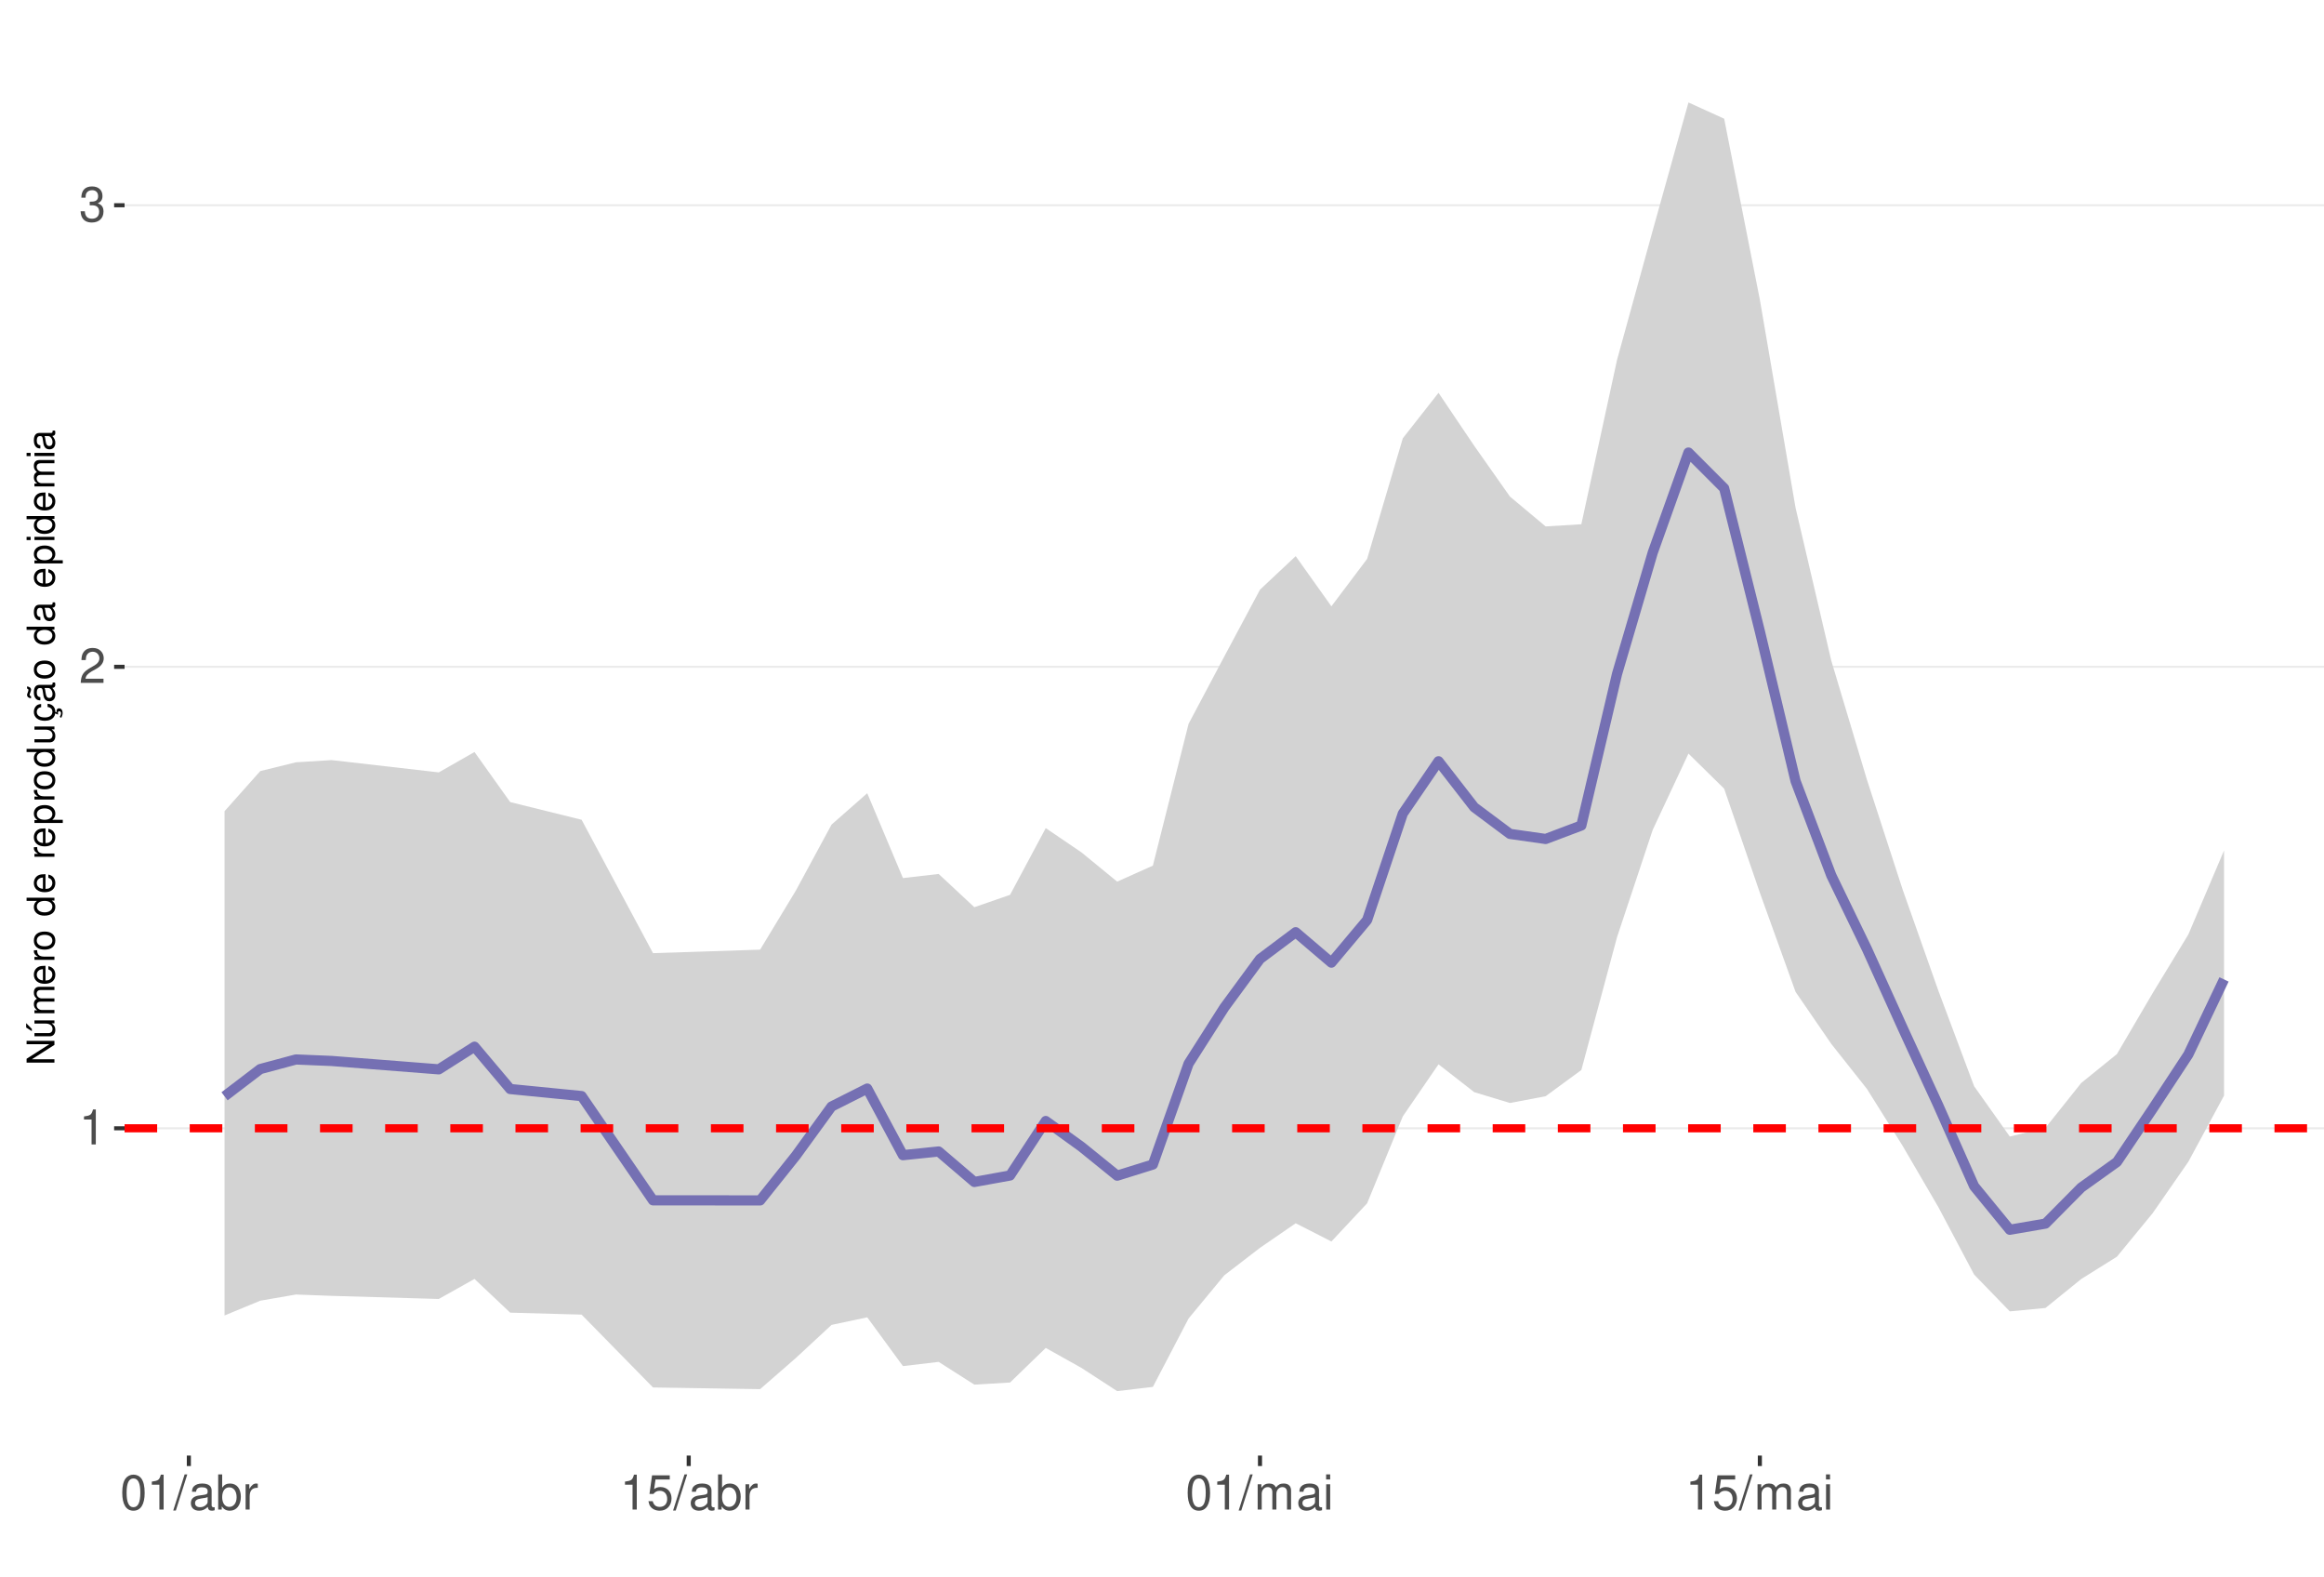
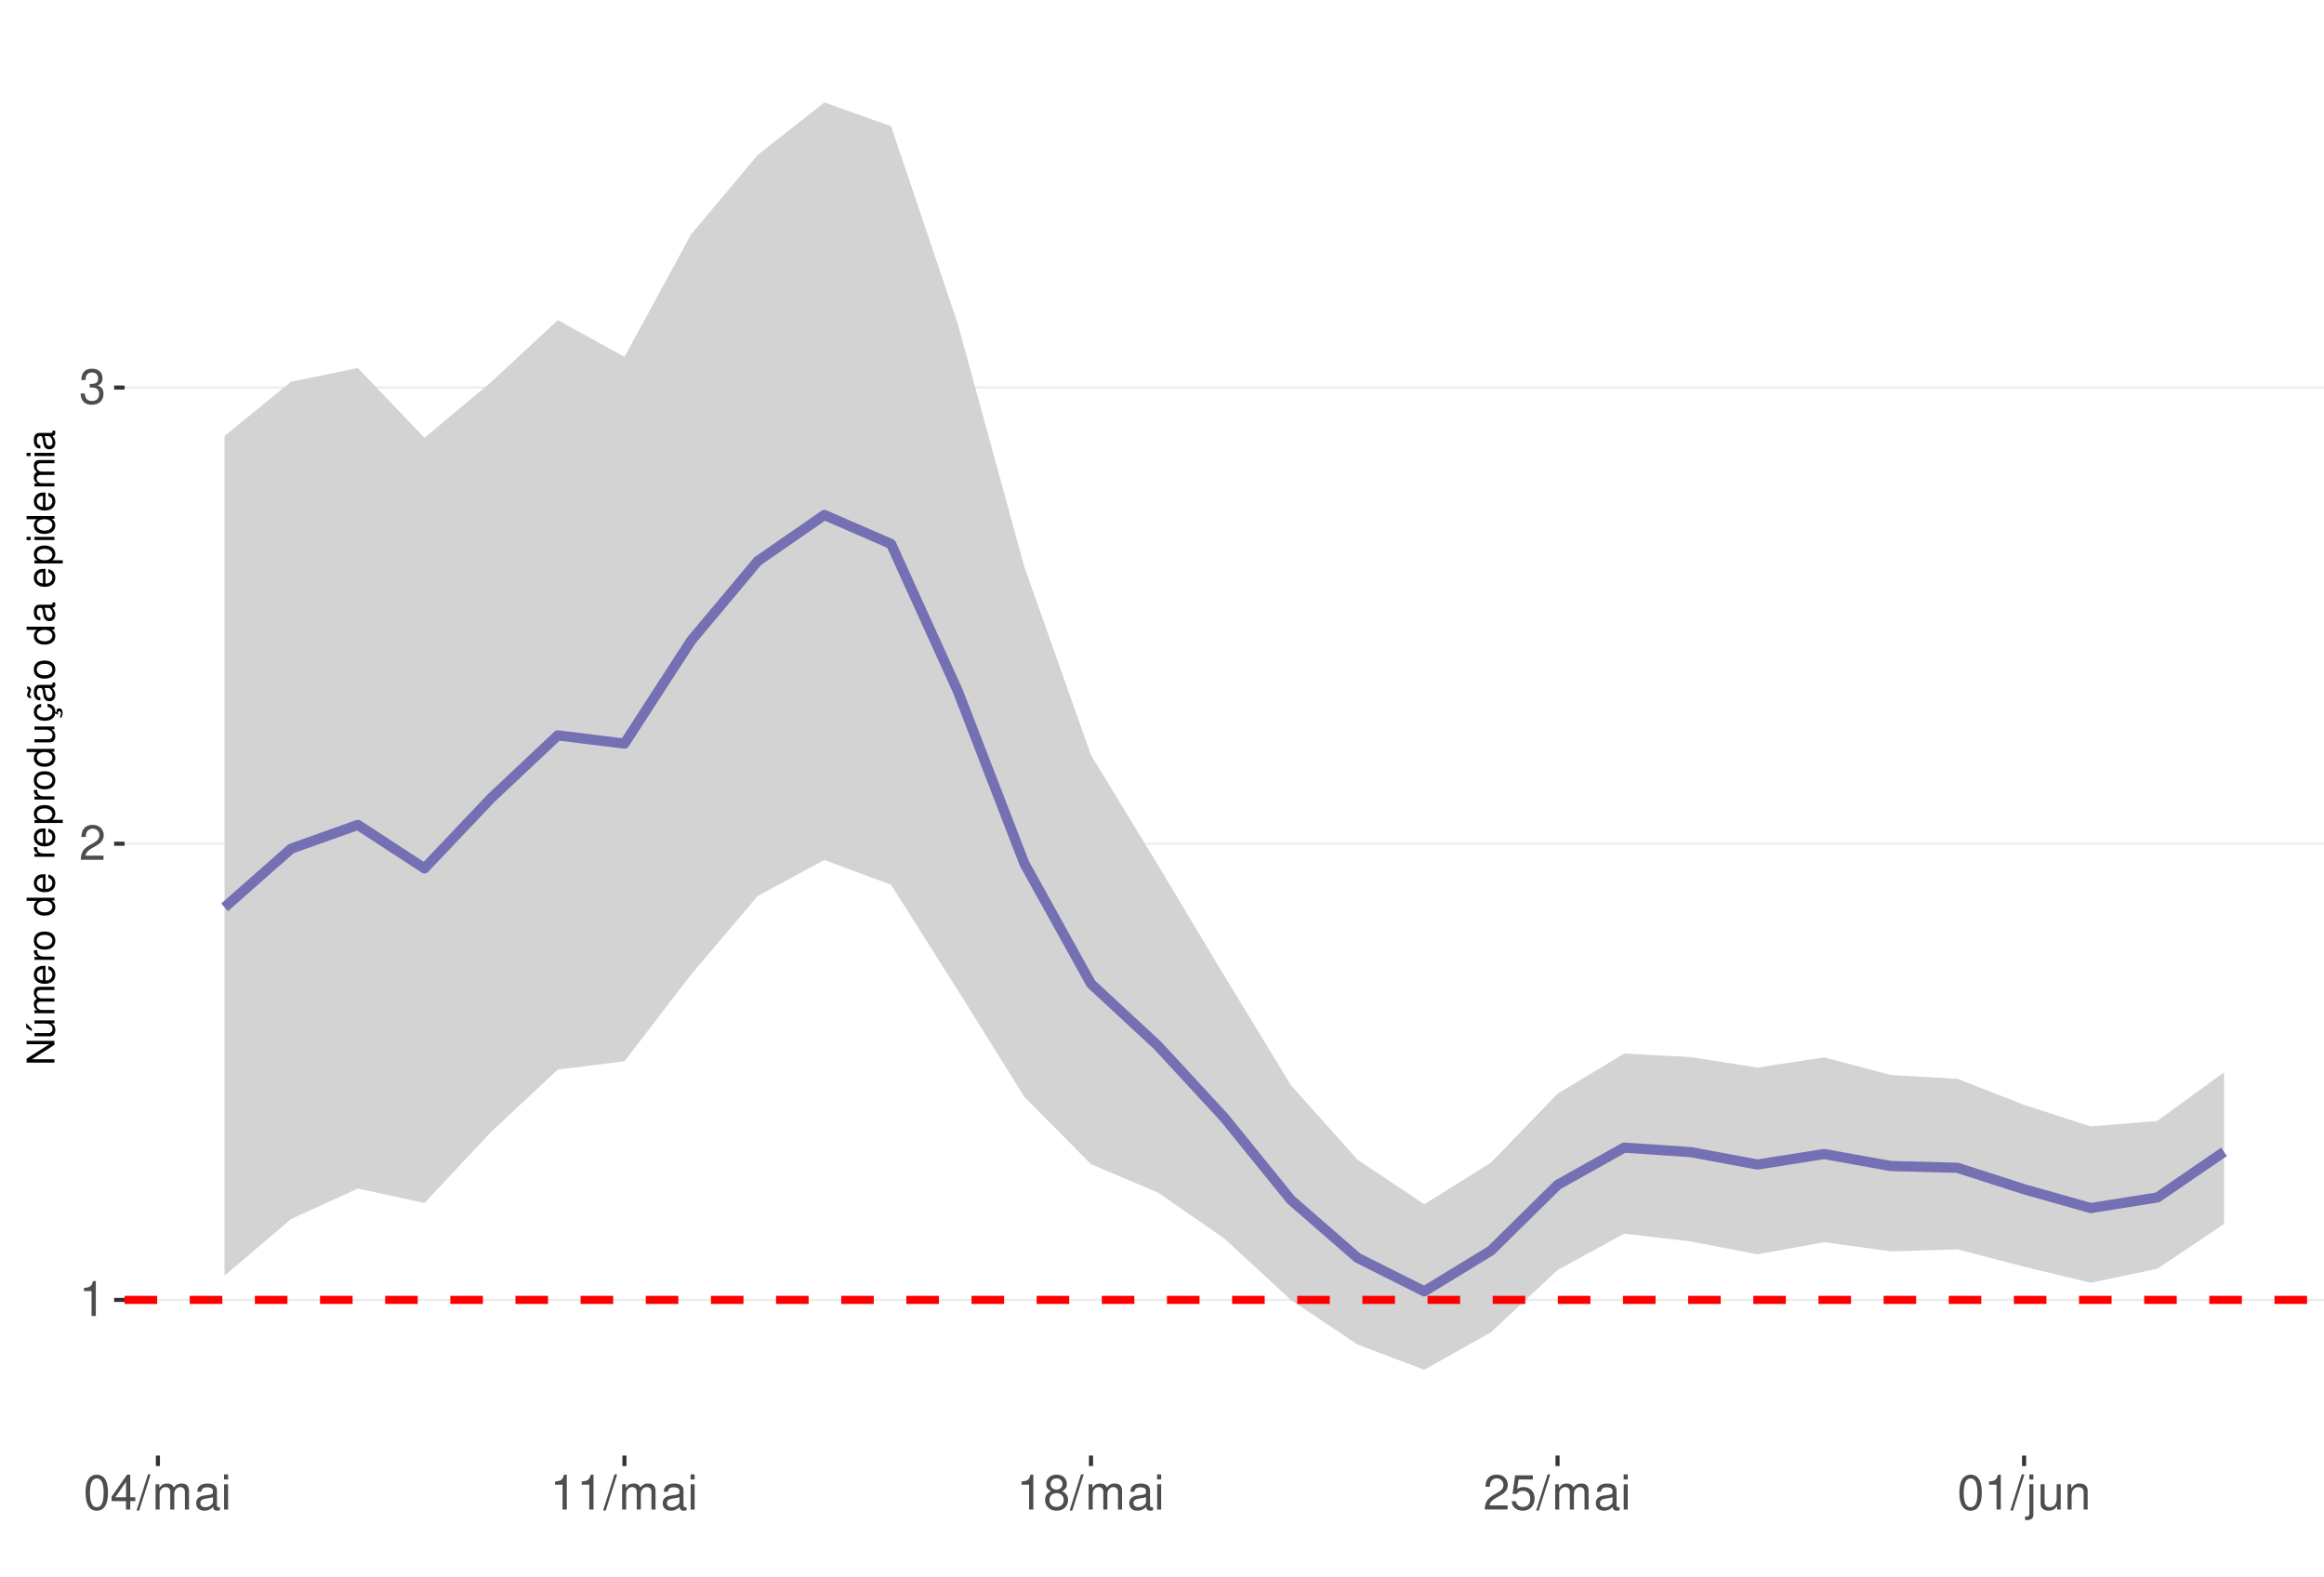
<svg xmlns="http://www.w3.org/2000/svg" xmlns:xlink="http://www.w3.org/1999/xlink" width="609pt" height="413pt" viewBox="0 0 609 413" version="1.1">
  <defs>
    <g>
      <symbol overflow="visible" id="glyph0-0">
        <path style="stroke:none;" d="" />
      </symbol>
      <symbol overflow="visible" id="glyph0-1">
        <path style="stroke:none;" d="M 3.281 -6.516 L 3.281 0 L 4.391 0 L 4.391 -9.156 L 3.656 -9.156 C 3.266 -7.75 3.016 -7.562 1.297 -7.328 L 1.297 -6.516 Z M 3.281 -6.516 " />
      </symbol>
      <symbol overflow="visible" id="glyph0-2">
        <path style="stroke:none;" d="M 6.406 -1.094 L 1.688 -1.094 C 1.797 -1.859 2.203 -2.344 3.297 -3.016 L 4.562 -3.719 C 5.828 -4.422 6.469 -5.359 6.469 -6.484 C 6.469 -7.234 6.156 -7.953 5.625 -8.438 C 5.094 -8.922 4.438 -9.156 3.594 -9.156 C 2.453 -9.156 1.609 -8.75 1.109 -7.953 C 0.797 -7.484 0.656 -6.906 0.625 -5.984 L 1.75 -5.984 C 1.781 -6.609 1.859 -6.969 2.016 -7.281 C 2.297 -7.828 2.891 -8.172 3.562 -8.172 C 4.562 -8.172 5.328 -7.438 5.328 -6.453 C 5.328 -5.719 4.906 -5.094 4.109 -4.625 L 2.953 -3.953 C 1.078 -2.875 0.531 -2.016 0.438 -0.016 L 6.406 -0.016 Z M 6.406 -1.094 " />
      </symbol>
      <symbol overflow="visible" id="glyph0-3">
        <path style="stroke:none;" d="M 2.797 -4.219 L 3.406 -4.219 C 4.625 -4.219 5.266 -3.641 5.266 -2.547 C 5.266 -1.391 4.562 -0.703 3.422 -0.703 C 2.188 -0.703 1.594 -1.312 1.516 -2.656 L 0.406 -2.656 C 0.453 -1.922 0.578 -1.438 0.797 -1.031 C 1.266 -0.156 2.141 0.297 3.359 0.297 C 5.219 0.297 6.406 -0.828 6.406 -2.562 C 6.406 -3.719 5.969 -4.359 4.891 -4.734 C 5.719 -5.078 6.141 -5.703 6.141 -6.625 C 6.141 -8.203 5.109 -9.156 3.406 -9.156 C 1.594 -9.156 0.625 -8.141 0.594 -6.203 L 1.703 -6.203 C 1.719 -6.766 1.766 -7.078 1.906 -7.359 C 2.172 -7.875 2.719 -8.172 3.422 -8.172 C 4.406 -8.172 5 -7.578 5 -6.594 C 5 -5.953 4.766 -5.562 4.281 -5.344 C 3.969 -5.219 3.562 -5.156 2.797 -5.156 Z M 2.797 -4.219 " />
      </symbol>
      <symbol overflow="visible" id="glyph0-4">
        <path style="stroke:none;" d="M 3.484 -9.156 C 2.641 -9.156 1.891 -8.766 1.422 -8.156 C 0.828 -7.344 0.547 -6.125 0.547 -4.422 C 0.547 -1.344 1.562 0.297 3.484 0.297 C 5.375 0.297 6.422 -1.344 6.422 -4.359 C 6.422 -6.125 6.141 -7.312 5.547 -8.156 C 5.078 -8.781 4.328 -9.156 3.484 -9.156 Z M 3.484 -8.156 C 4.688 -8.156 5.281 -6.938 5.281 -4.453 C 5.281 -1.844 4.703 -0.625 3.453 -0.625 C 2.281 -0.625 1.688 -1.891 1.688 -4.422 C 1.688 -6.938 2.281 -8.156 3.484 -8.156 Z M 3.484 -8.156 " />
      </symbol>
      <symbol overflow="visible" id="glyph0-5">
+         <path style="stroke:none;" d="M 4.141 -2.219 L 4.141 0 L 5.25 0 L 5.25 -2.219 L 6.578 -2.219 L 6.578 -3.219 L 5.25 -3.219 L 5.25 -9.156 L 4.422 -9.156 L 0.359 -3.391 L 0.359 -2.219 Z M 4.141 -3.219 L 1.328 -3.219 L 4.141 -7.25 Z M 4.141 -3.219 " />
+       </symbol>
+       <symbol overflow="visible" id="glyph0-6">
        <path style="stroke:none;" d="M 2.891 -9.219 L -0.094 0.25 L 0.594 0.25 L 3.594 -9.219 Z M 2.891 -9.219 " />
      </symbol>
-       <symbol overflow="visible" id="glyph0-6">
+       <symbol overflow="visible" id="glyph0-7">
+         <path style="stroke:none;" d="M 0.891 -6.625 L 0.891 0 L 1.953 0 L 1.953 -4.156 C 1.953 -5.125 2.641 -5.891 3.5 -5.891 C 4.297 -5.891 4.734 -5.422 4.734 -4.562 L 4.734 0 L 5.797 0 L 5.797 -4.156 C 5.797 -5.125 6.5 -5.891 7.359 -5.891 C 8.125 -5.891 8.578 -5.406 8.578 -4.562 L 8.578 0 L 9.641 0 L 9.641 -4.969 C 9.641 -6.156 8.953 -6.828 7.719 -6.828 C 6.828 -6.828 6.297 -6.562 5.688 -5.812 C 5.297 -6.516 4.766 -6.828 3.891 -6.828 C 3.016 -6.828 2.422 -6.5 1.859 -5.688 L 1.859 -6.625 Z M 0.891 -6.625 " />
+       </symbol>
+       <symbol overflow="visible" id="glyph0-8">
        <path style="stroke:none;" d="M 6.766 -0.625 C 6.656 -0.594 6.609 -0.594 6.547 -0.594 C 6.172 -0.594 5.969 -0.781 5.969 -1.109 L 5.969 -5.016 C 5.969 -6.188 5.109 -6.828 3.484 -6.828 C 2.5 -6.828 1.734 -6.547 1.281 -6.047 C 0.969 -5.703 0.844 -5.328 0.828 -4.672 L 1.891 -4.672 C 1.969 -5.484 2.453 -5.844 3.438 -5.844 C 4.406 -5.844 4.922 -5.5 4.922 -4.859 L 4.922 -4.578 C 4.906 -4.125 4.688 -3.969 3.828 -3.844 C 2.328 -3.656 2.094 -3.609 1.703 -3.438 C 0.922 -3.109 0.531 -2.531 0.531 -1.672 C 0.531 -0.469 1.359 0.297 2.703 0.297 C 3.547 0.297 4.219 0 4.969 -0.688 C 5.031 0 5.359 0.297 6.047 0.297 C 6.281 0.297 6.422 0.266 6.766 0.172 Z M 4.922 -2.094 C 4.922 -1.734 4.828 -1.516 4.5 -1.234 C 4.078 -0.828 3.562 -0.625 2.938 -0.625 C 2.109 -0.625 1.625 -1.031 1.625 -1.703 C 1.625 -2.391 2.094 -2.75 3.234 -2.906 C 4.359 -3.062 4.562 -3.109 4.922 -3.281 Z M 4.922 -2.094 " />
      </symbol>
-       <symbol overflow="visible" id="glyph0-7">
-         <path style="stroke:none;" d="M 0.688 -9.219 L 0.688 0 L 1.625 0 L 1.625 -0.844 C 2.141 -0.078 2.812 0.297 3.734 0.297 C 5.484 0.297 6.625 -1.141 6.625 -3.344 C 6.625 -5.5 5.547 -6.828 3.781 -6.828 C 2.875 -6.828 2.234 -6.484 1.734 -5.734 L 1.734 -9.219 Z M 3.578 -5.828 C 4.766 -5.828 5.516 -4.812 5.516 -3.234 C 5.516 -1.719 4.734 -0.703 3.578 -0.703 C 2.453 -0.703 1.734 -1.703 1.734 -3.266 C 1.734 -4.828 2.453 -5.828 3.578 -5.828 Z M 3.578 -5.828 " />
-       </symbol>
-       <symbol overflow="visible" id="glyph0-8">
-         <path style="stroke:none;" d="M 0.875 -6.625 L 0.875 0 L 1.938 0 L 1.938 -3.438 C 1.953 -5.031 2.609 -5.75 4.062 -5.703 L 4.062 -6.781 C 3.891 -6.812 3.781 -6.828 3.656 -6.828 C 2.969 -6.828 2.453 -6.422 1.844 -5.422 L 1.844 -6.625 Z M 0.875 -6.625 " />
-       </symbol>
      <symbol overflow="visible" id="glyph0-9">
+         <path style="stroke:none;" d="M 1.891 -6.625 L 0.844 -6.625 L 0.844 0 L 1.891 0 Z M 1.891 -9.219 L 0.828 -9.219 L 0.828 -7.891 L 1.891 -7.891 Z M 1.891 -9.219 " />
+       </symbol>
+       <symbol overflow="visible" id="glyph0-10">
+         <path style="stroke:none;" d="M 4.953 -4.828 C 5.891 -5.391 6.172 -5.844 6.172 -6.703 C 6.172 -8.156 5.078 -9.156 3.484 -9.156 C 1.891 -9.156 0.781 -8.156 0.781 -6.719 C 0.781 -5.844 1.078 -5.406 2 -4.828 C 0.969 -4.297 0.469 -3.562 0.469 -2.547 C 0.469 -0.875 1.703 0.297 3.484 0.297 C 5.25 0.297 6.5 -0.875 6.5 -2.547 C 6.5 -3.562 5.984 -4.297 4.953 -4.828 Z M 3.484 -8.156 C 4.422 -8.156 5.031 -7.594 5.031 -6.688 C 5.031 -5.828 4.422 -5.25 3.484 -5.25 C 2.531 -5.25 1.922 -5.828 1.922 -6.703 C 1.922 -7.594 2.531 -8.156 3.484 -8.156 Z M 3.484 -4.312 C 4.594 -4.312 5.359 -3.578 5.359 -2.516 C 5.359 -1.422 4.609 -0.703 3.453 -0.703 C 2.359 -0.703 1.609 -1.438 1.609 -2.5 C 1.609 -3.594 2.359 -4.312 3.484 -4.312 Z M 3.484 -4.312 " />
+       </symbol>
+       <symbol overflow="visible" id="glyph0-11">
        <path style="stroke:none;" d="M 6.031 -8.969 L 1.391 -8.969 L 0.719 -4.094 L 1.75 -4.094 C 2.266 -4.703 2.703 -4.922 3.406 -4.922 C 4.609 -4.922 5.359 -4.094 5.359 -2.766 C 5.359 -1.484 4.609 -0.703 3.391 -0.703 C 2.422 -0.703 1.828 -1.188 1.562 -2.203 L 0.438 -2.203 C 0.594 -1.469 0.719 -1.109 0.984 -0.781 C 1.5 -0.094 2.406 0.297 3.422 0.297 C 5.234 0.297 6.5 -1.031 6.5 -2.922 C 6.5 -4.703 5.312 -5.906 3.594 -5.906 C 2.969 -5.906 2.453 -5.75 1.938 -5.359 L 2.297 -7.875 L 6.031 -7.875 Z M 6.031 -8.969 " />
      </symbol>
-       <symbol overflow="visible" id="glyph0-10">
-         <path style="stroke:none;" d="M 0.891 -6.625 L 0.891 0 L 1.953 0 L 1.953 -4.156 C 1.953 -5.125 2.641 -5.891 3.5 -5.891 C 4.297 -5.891 4.734 -5.422 4.734 -4.562 L 4.734 0 L 5.797 0 L 5.797 -4.156 C 5.797 -5.125 6.5 -5.891 7.359 -5.891 C 8.125 -5.891 8.578 -5.406 8.578 -4.562 L 8.578 0 L 9.641 0 L 9.641 -4.969 C 9.641 -6.156 8.953 -6.828 7.719 -6.828 C 6.828 -6.828 6.297 -6.562 5.688 -5.812 C 5.297 -6.516 4.766 -6.828 3.891 -6.828 C 3.016 -6.828 2.422 -6.5 1.859 -5.688 L 1.859 -6.625 Z M 0.891 -6.625 " />
-       </symbol>
-       <symbol overflow="visible" id="glyph0-11">
-         <path style="stroke:none;" d="M 1.891 -6.625 L 0.844 -6.625 L 0.844 0 L 1.891 0 Z M 1.891 -9.219 L 0.828 -9.219 L 0.828 -7.891 L 1.891 -7.891 Z M 1.891 -9.219 " />
+       <symbol overflow="visible" id="glyph0-12">
+         <path style="stroke:none;" d="M 0.891 -6.625 L 0.891 0.969 C 0.891 1.625 0.688 1.828 0.031 1.828 C -0.047 1.828 -0.094 1.828 -0.234 1.828 L -0.234 2.719 C -0.094 2.75 -0.031 2.766 0.125 2.766 C 1.312 2.766 1.938 2.297 1.938 1.375 L 1.938 -6.625 Z M 1.938 -9.219 L 0.891 -9.219 L 0.891 -7.891 L 1.938 -7.891 Z M 1.938 -9.219 " />
+       </symbol>
+       <symbol overflow="visible" id="glyph0-13">
+         <path style="stroke:none;" d="M 6.094 0 L 6.094 -6.625 L 5.047 -6.625 L 5.047 -2.875 C 5.047 -1.516 4.344 -0.625 3.234 -0.625 C 2.406 -0.625 1.875 -1.141 1.875 -1.938 L 1.875 -6.625 L 0.828 -6.625 L 0.828 -1.516 C 0.828 -0.422 1.641 0.297 2.938 0.297 C 3.906 0.297 4.531 -0.047 5.156 -0.922 L 5.156 0 Z M 6.094 0 " />
+       </symbol>
+       <symbol overflow="visible" id="glyph0-14">
+         <path style="stroke:none;" d="M 0.891 -6.625 L 0.891 0 L 1.953 0 L 1.953 -3.656 C 1.953 -5.016 2.656 -5.891 3.75 -5.891 C 4.578 -5.891 5.109 -5.391 5.109 -4.594 L 5.109 0 L 6.156 0 L 6.156 -5.016 C 6.156 -6.109 5.344 -6.828 4.062 -6.828 C 3.078 -6.828 2.438 -6.438 1.859 -5.516 L 1.859 -6.625 Z M 0.891 -6.625 " />
      </symbol>
      <symbol overflow="visible" id="glyph1-0">
        <path style="stroke:none;" d="" />
      </symbol>
      <symbol overflow="visible" id="glyph1-1">
        <path style="stroke:none;" d="M -7.297 -6.453 L -7.297 -5.578 L -1.328 -5.578 L -7.297 -1.766 L -7.297 -0.766 L 0 -0.766 L 0 -1.641 L -5.906 -1.641 L 0 -5.406 L 0 -6.453 Z M -7.297 -6.453 " />
      </symbol>
      <symbol overflow="visible" id="glyph1-2">
        <path style="stroke:none;" d="M 0 -4.812 L -5.234 -4.812 L -5.234 -3.984 L -2.266 -3.984 C -1.203 -3.984 -0.5 -3.438 -0.5 -2.562 C -0.5 -1.906 -0.906 -1.484 -1.531 -1.484 L -5.234 -1.484 L -5.234 -0.656 L -1.203 -0.656 C -0.328 -0.656 0.234 -1.297 0.234 -2.312 C 0.234 -3.094 -0.047 -3.578 -0.734 -4.062 L 0 -4.062 Z M -7.406 -2.953 L -5.922 -2 L -5.922 -2.594 L -7.406 -4.094 Z M -7.406 -2.953 " />
      </symbol>
      <symbol overflow="visible" id="glyph1-3">
        <path style="stroke:none;" d="M -5.234 -0.703 L 0 -0.703 L 0 -1.547 L -3.297 -1.547 C -4.047 -1.547 -4.656 -2.094 -4.656 -2.766 C -4.656 -3.391 -4.281 -3.734 -3.609 -3.734 L 0 -3.734 L 0 -4.578 L -3.297 -4.578 C -4.047 -4.578 -4.656 -5.125 -4.656 -5.812 C -4.656 -6.422 -4.266 -6.781 -3.609 -6.781 L 0 -6.781 L 0 -7.625 L -3.938 -7.625 C -4.875 -7.625 -5.391 -7.078 -5.391 -6.094 C -5.391 -5.406 -5.188 -4.984 -4.594 -4.484 C -5.156 -4.188 -5.391 -3.766 -5.391 -3.078 C -5.391 -2.375 -5.125 -1.906 -4.5 -1.469 L -5.234 -1.469 Z M -5.234 -0.703 " />
      </symbol>
      <symbol overflow="visible" id="glyph1-4">
        <path style="stroke:none;" d="M -2.344 -5.125 C -3.141 -5.125 -3.625 -5.062 -4.016 -4.922 C -4.875 -4.578 -5.391 -3.781 -5.391 -2.797 C -5.391 -1.344 -4.281 -0.406 -2.547 -0.406 C -0.812 -0.406 0.234 -1.297 0.234 -2.781 C 0.234 -3.984 -0.453 -4.812 -1.594 -5.016 L -1.594 -4.188 C -0.906 -3.953 -0.547 -3.484 -0.547 -2.812 C -0.547 -2.281 -0.781 -1.828 -1.219 -1.547 C -1.516 -1.344 -1.812 -1.281 -2.344 -1.266 Z M -3.016 -1.297 C -3.984 -1.359 -4.625 -1.953 -4.625 -2.797 C -4.625 -3.641 -3.953 -4.234 -3.016 -4.234 Z M -3.016 -1.297 " />
      </symbol>
      <symbol overflow="visible" id="glyph1-5">
        <path style="stroke:none;" d="M -5.234 -0.688 L 0 -0.688 L 0 -1.531 L -2.719 -1.531 C -3.984 -1.547 -4.547 -2.062 -4.516 -3.203 L -5.359 -3.203 C -5.375 -3.062 -5.391 -2.984 -5.391 -2.891 C -5.391 -2.344 -5.062 -1.938 -4.297 -1.453 L -5.234 -1.453 Z M -5.234 -0.688 " />
      </symbol>
      <symbol overflow="visible" id="glyph1-6">
        <path style="stroke:none;" d="M -5.391 -2.719 C -5.391 -1.234 -4.344 -0.359 -2.578 -0.359 C -0.812 -0.359 0.234 -1.234 0.234 -2.734 C 0.234 -4.203 -0.812 -5.094 -2.547 -5.094 C -4.359 -5.094 -5.391 -4.234 -5.391 -2.719 Z M -4.625 -2.734 C -4.625 -3.672 -3.844 -4.234 -2.547 -4.234 C -1.312 -4.234 -0.547 -3.656 -0.547 -2.734 C -0.547 -1.797 -1.312 -1.234 -2.578 -1.234 C -3.844 -1.234 -4.625 -1.797 -4.625 -2.734 Z M -4.625 -2.734 " />
      </symbol>
      <symbol overflow="visible" id="glyph1-7">
        <path style="stroke:none;" d="" />
      </symbol>
      <symbol overflow="visible" id="glyph1-8">
        <path style="stroke:none;" d="M -7.297 -4.953 L -7.297 -4.125 L -4.578 -4.125 C -5.109 -3.766 -5.391 -3.203 -5.391 -2.516 C -5.391 -1.156 -4.297 -0.266 -2.625 -0.266 C -0.859 -0.266 0.234 -1.125 0.234 -2.547 C 0.234 -3.266 -0.047 -3.766 -0.688 -4.203 L 0 -4.203 L 0 -4.953 Z M -4.609 -2.656 C -4.609 -3.547 -3.812 -4.125 -2.562 -4.125 C -1.344 -4.125 -0.547 -3.547 -0.547 -2.656 C -0.547 -1.734 -1.359 -1.125 -2.578 -1.125 C -3.797 -1.125 -4.609 -1.734 -4.609 -2.656 Z M -4.609 -2.656 " />
      </symbol>
      <symbol overflow="visible" id="glyph1-9">
        <path style="stroke:none;" d="M 2.188 -0.547 L 2.188 -1.375 L -0.547 -1.375 C -0.016 -1.812 0.234 -2.312 0.234 -2.984 C 0.234 -4.344 -0.859 -5.234 -2.531 -5.234 C -4.297 -5.234 -5.391 -4.375 -5.391 -2.984 C -5.391 -2.266 -5.062 -1.703 -4.453 -1.312 L -5.234 -1.312 L -5.234 -0.547 Z M -4.609 -2.844 C -4.609 -3.766 -3.797 -4.359 -2.547 -4.359 C -1.359 -4.359 -0.547 -3.75 -0.547 -2.844 C -0.547 -1.953 -1.344 -1.375 -2.578 -1.375 C -3.812 -1.375 -4.609 -1.953 -4.609 -2.844 Z M -4.609 -2.844 " />
      </symbol>
      <symbol overflow="visible" id="glyph1-10">
        <path style="stroke:none;" d="M 0 -4.812 L -5.234 -4.812 L -5.234 -3.984 L -2.266 -3.984 C -1.203 -3.984 -0.5 -3.438 -0.5 -2.562 C -0.5 -1.906 -0.906 -1.484 -1.531 -1.484 L -5.234 -1.484 L -5.234 -0.656 L -1.203 -0.656 C -0.328 -0.656 0.234 -1.297 0.234 -2.312 C 0.234 -3.094 -0.047 -3.578 -0.734 -4.062 L 0 -4.062 Z M 0 -4.812 " />
      </symbol>
      <symbol overflow="visible" id="glyph1-11">
        <path style="stroke:none;" d="M 0.234 -2.641 C 0.234 -3.875 -0.547 -4.703 -1.797 -4.766 L -1.797 -3.938 C -0.953 -3.797 -0.531 -3.359 -0.531 -2.656 C -0.531 -1.734 -1.281 -1.188 -2.516 -1.188 C -3.844 -1.188 -4.625 -1.719 -4.625 -2.625 C -4.625 -3.328 -4.203 -3.766 -3.484 -3.875 L -3.484 -4.703 C -3.984 -4.672 -4.312 -4.562 -4.609 -4.359 C -5.094 -4 -5.391 -3.375 -5.391 -2.641 C -5.391 -1.219 -4.266 -0.312 -2.531 -0.312 C -1.469 -0.312 -0.625 -0.672 -0.156 -1.312 C 0.047 -1.594 0.125 -1.812 0.203 -2.25 L 0.922 -1.938 L 0.984 -2.062 C 0.938 -2.188 0.906 -2.25 0.906 -2.375 C 0.906 -2.656 1.047 -2.828 1.281 -2.828 C 1.547 -2.828 1.734 -2.594 1.734 -2.297 C 1.734 -2.031 1.672 -1.844 1.438 -1.406 L 1.406 -1.312 L 1.812 -1.094 C 2.078 -1.75 2.141 -1.953 2.141 -2.344 C 2.141 -3.109 1.781 -3.578 1.203 -3.578 C 0.781 -3.578 0.547 -3.297 0.547 -2.797 C 0.547 -2.703 0.547 -2.641 0.562 -2.516 Z M 0.234 -2.641 " />
      </symbol>
      <symbol overflow="visible" id="glyph1-12">
        <path style="stroke:none;" d="M -0.484 -5.344 C -0.469 -5.266 -0.469 -5.219 -0.469 -5.172 C -0.469 -4.875 -0.625 -4.719 -0.875 -4.719 L -3.953 -4.719 C -4.891 -4.719 -5.391 -4.047 -5.391 -2.75 C -5.391 -1.984 -5.172 -1.375 -4.781 -1.016 C -4.516 -0.766 -4.203 -0.672 -3.688 -0.656 L -3.688 -1.484 C -4.328 -1.562 -4.625 -1.938 -4.625 -2.719 C -4.625 -3.484 -4.344 -3.891 -3.844 -3.891 L -3.625 -3.891 C -3.266 -3.875 -3.125 -3.703 -3.047 -3.016 C -2.891 -1.844 -2.844 -1.656 -2.719 -1.344 C -2.453 -0.734 -2 -0.422 -1.312 -0.422 C -0.375 -0.422 0.234 -1.078 0.234 -2.141 C 0.234 -2.797 0 -3.328 -0.547 -3.922 C 0 -3.984 0.234 -4.234 0.234 -4.781 C 0.234 -4.953 0.203 -5.062 0.141 -5.344 Z M -1.656 -3.891 C -1.375 -3.891 -1.203 -3.812 -0.969 -3.562 C -0.656 -3.219 -0.5 -2.812 -0.5 -2.312 C -0.5 -1.672 -0.812 -1.297 -1.344 -1.297 C -1.891 -1.297 -2.172 -1.656 -2.297 -2.547 C -2.422 -3.438 -2.453 -3.609 -2.594 -3.891 Z M -7.172 -3.75 C -6.922 -3.672 -6.812 -3.547 -6.812 -3.375 C -6.812 -3.25 -6.875 -2.984 -6.984 -2.734 C -7.156 -2.312 -7.172 -2.25 -7.172 -2.047 C -7.172 -1.594 -6.797 -1.297 -6.141 -1.188 L -6.141 -1.766 C -6.375 -1.812 -6.5 -1.938 -6.5 -2.094 C -6.5 -2.203 -6.469 -2.344 -6.375 -2.578 C -6.156 -3.156 -6.125 -3.234 -6.125 -3.438 C -6.125 -3.922 -6.484 -4.219 -7.172 -4.312 Z M -7.172 -3.75 " />
      </symbol>
      <symbol overflow="visible" id="glyph1-13">
        <path style="stroke:none;" d="M -0.484 -5.344 C -0.469 -5.266 -0.469 -5.219 -0.469 -5.172 C -0.469 -4.875 -0.625 -4.719 -0.875 -4.719 L -3.953 -4.719 C -4.891 -4.719 -5.391 -4.047 -5.391 -2.75 C -5.391 -1.984 -5.172 -1.375 -4.781 -1.016 C -4.516 -0.766 -4.203 -0.672 -3.688 -0.656 L -3.688 -1.484 C -4.328 -1.562 -4.625 -1.938 -4.625 -2.719 C -4.625 -3.484 -4.344 -3.891 -3.844 -3.891 L -3.625 -3.891 C -3.266 -3.875 -3.125 -3.703 -3.047 -3.016 C -2.891 -1.844 -2.844 -1.656 -2.719 -1.344 C -2.453 -0.734 -2 -0.422 -1.312 -0.422 C -0.375 -0.422 0.234 -1.078 0.234 -2.141 C 0.234 -2.797 0 -3.328 -0.547 -3.922 C 0 -3.984 0.234 -4.234 0.234 -4.781 C 0.234 -4.953 0.203 -5.062 0.141 -5.344 Z M -1.656 -3.891 C -1.375 -3.891 -1.203 -3.812 -0.969 -3.562 C -0.656 -3.219 -0.5 -2.812 -0.5 -2.312 C -0.5 -1.672 -0.812 -1.297 -1.344 -1.297 C -1.891 -1.297 -2.172 -1.656 -2.297 -2.547 C -2.422 -3.438 -2.453 -3.609 -2.594 -3.891 Z M -1.656 -3.891 " />
      </symbol>
      <symbol overflow="visible" id="glyph1-14">
        <path style="stroke:none;" d="M -5.234 -1.5 L -5.234 -0.672 L 0 -0.672 L 0 -1.5 Z M -7.297 -1.5 L -7.297 -0.656 L -6.234 -0.656 L -6.234 -1.5 Z M -7.297 -1.5 " />
      </symbol>
    </g>
    <clipPath id="clip1">
      <path d="M 32.645 9.961 L 609 9.961 L 609 381.328 L 32.645 381.328 Z M 32.645 9.961 " />
    </clipPath>
    <clipPath id="clip2">
-       <path d="M 32.645 295 L 609 295 L 609 296 L 32.645 296 Z M 32.645 295 " />
+       <path d="M 32.645 340 L 609 340 L 609 341 L 32.645 341 Z M 32.645 340 " />
    </clipPath>
    <clipPath id="clip3">
-       <path d="M 32.645 174 L 609 174 L 609 175 L 32.645 175 Z M 32.645 174 " />
+       <path d="M 32.645 220 L 609 220 L 609 222 L 32.645 222 Z M 32.645 220 " />
    </clipPath>
    <clipPath id="clip4">
-       <path d="M 32.645 53 L 609 53 L 609 55 L 32.645 55 Z M 32.645 53 " />
+       <path d="M 32.645 101 L 609 101 L 609 102 L 32.645 102 Z M 32.645 101 " />
    </clipPath>
    <clipPath id="clip5">
-       <path d="M 32.645 294 L 609 294 L 609 297 L 32.645 297 Z M 32.645 294 " />
+       <path d="M 32.645 339 L 609 339 L 609 342 L 32.645 342 Z M 32.645 339 " />
    </clipPath>
  </defs>
  <g id="surface63">
    <rect x="0" y="0" width="609" height="413" style="fill:rgb(100%,100%,100%);fill-opacity:1;stroke:none;" />
    <rect x="0" y="0" width="609" height="413" style="fill:rgb(100%,100%,100%);fill-opacity:1;stroke:none;" />
    <path style="fill:none;stroke-width:1.067;stroke-linecap:round;stroke-linejoin:round;stroke:rgb(100%,100%,100%);stroke-opacity:1;stroke-miterlimit:10;" d="M 0 413 L 609 413 L 609 0 L 0 0 Z M 0 413 " />
    <g clip-path="url(#clip1)" clip-rule="nonzero">
      <path style=" stroke:none;fill-rule:nonzero;fill:rgb(100%,100%,100%);fill-opacity:1;" d="M 32.645 381.328 L 609 381.328 L 609 9.961 L 32.645 9.961 Z M 32.645 381.328 " />
    </g>
    <g clip-path="url(#clip2)" clip-rule="nonzero">
-       <path style="fill:none;stroke-width:0.533;stroke-linecap:butt;stroke-linejoin:round;stroke:rgb(92.157%,92.157%,92.157%);stroke-opacity:1;stroke-miterlimit:10;" d="M 32.645 295.594 L 609 295.594 " />
+       <path style="fill:none;stroke-width:0.533;stroke-linecap:butt;stroke-linejoin:round;stroke:rgb(92.157%,92.157%,92.157%);stroke-opacity:1;stroke-miterlimit:10;" d="M 32.645 340.547 L 609 340.547 " />
    </g>
    <g clip-path="url(#clip3)" clip-rule="nonzero">
-       <path style="fill:none;stroke-width:0.533;stroke-linecap:butt;stroke-linejoin:round;stroke:rgb(92.157%,92.157%,92.157%);stroke-opacity:1;stroke-miterlimit:10;" d="M 32.645 174.688 L 609 174.688 " />
+       <path style="fill:none;stroke-width:0.533;stroke-linecap:butt;stroke-linejoin:round;stroke:rgb(92.157%,92.157%,92.157%);stroke-opacity:1;stroke-miterlimit:10;" d="M 32.645 221.039 L 609 221.039 " />
    </g>
    <g clip-path="url(#clip4)" clip-rule="nonzero">
-       <path style="fill:none;stroke-width:0.533;stroke-linecap:butt;stroke-linejoin:round;stroke:rgb(92.157%,92.157%,92.157%);stroke-opacity:1;stroke-miterlimit:10;" d="M 32.645 53.777 L 609 53.777 " />
-     </g>
-     <path style=" stroke:none;fill-rule:nonzero;fill:rgb(82.745%,82.745%,82.745%);fill-opacity:1;" d="M 58.844 212.516 L 68.199 202.012 L 77.555 199.711 L 86.914 199.133 L 114.98 202.352 L 124.34 197.012 L 133.695 210.129 L 152.406 214.762 L 171.121 249.707 L 199.188 248.793 L 208.547 233.324 L 217.902 216.035 L 227.258 207.809 L 236.613 230.039 L 245.973 228.961 L 255.328 237.672 L 264.684 234.43 L 274.039 216.949 L 283.398 223.312 L 292.754 230.973 L 302.109 226.777 L 311.465 189.629 L 320.824 171.984 L 330.18 154.48 L 339.535 145.703 L 348.891 158.844 L 358.25 146.422 L 367.605 114.82 L 376.961 102.914 L 386.316 116.793 L 395.676 130.09 L 405.031 137.914 L 414.387 137.344 L 423.742 94.289 L 433.098 60.359 L 442.457 26.844 L 451.812 31.098 L 461.168 78.516 L 470.523 133.031 L 479.883 173.078 L 489.238 204.309 L 498.594 233.082 L 507.949 259.559 L 517.309 284.559 L 526.664 297.754 L 536.02 295.453 L 545.375 283.727 L 554.734 276.145 L 564.09 260.199 L 573.445 244.828 L 582.801 222.82 L 582.801 287.043 L 573.445 304.371 L 564.09 317.844 L 554.734 329.234 L 545.375 335.086 L 536.02 342.664 L 526.664 343.555 L 517.309 333.902 L 507.949 316.25 L 498.594 300.215 L 489.238 285.293 L 479.883 273.48 L 470.523 259.852 L 461.168 233.879 L 451.812 206.621 L 442.457 197.426 L 433.098 217.391 L 423.742 245.512 L 414.387 280.324 L 405.031 287.191 L 395.676 288.965 L 386.316 286.125 L 376.961 278.832 L 367.605 292.465 L 358.25 315.25 L 348.891 325.246 L 339.535 320.473 L 330.18 326.906 L 320.824 334.109 L 311.465 345.43 L 302.109 363.344 L 292.754 364.449 L 283.398 358.371 L 274.039 353.133 L 264.684 362.195 L 255.328 362.746 L 245.973 356.789 L 236.613 357.895 L 227.258 345.113 L 217.902 347.102 L 208.547 355.773 L 199.188 363.93 L 171.121 363.488 L 152.406 344.406 L 133.695 343.891 L 124.34 335.059 L 114.98 340.305 L 86.914 339.492 L 77.555 339.141 L 68.199 340.758 L 58.844 344.629 Z M 58.844 212.516 " />
-     <path style="fill:none;stroke-width:2.667;stroke-linecap:butt;stroke-linejoin:round;stroke:rgb(45.882%,43.922%,70.196%);stroke-opacity:1;stroke-miterlimit:10;" d="M 58.844 287.211 L 68.199 280.074 L 77.555 277.562 L 86.914 277.953 L 114.98 280.148 L 124.34 274.215 L 133.695 285.305 L 152.406 287.152 L 171.121 314.465 L 199.188 314.488 L 208.547 302.773 L 217.902 289.898 L 227.258 285.18 L 236.613 302.633 L 245.973 301.668 L 255.328 309.652 L 264.684 307.957 L 274.039 293.684 L 283.398 300.43 L 292.754 308.004 L 302.109 305.082 L 311.465 278.66 L 320.824 263.969 L 330.18 251.238 L 339.535 244.223 L 348.891 252.195 L 358.25 241.039 L 367.605 213.141 L 376.961 199.438 L 386.316 211.48 L 395.676 218.465 L 405.031 219.797 L 414.387 216.266 L 423.742 176.559 L 433.098 144.773 L 442.457 118.559 L 451.812 127.918 L 461.168 165.406 L 470.523 204.629 L 479.883 229.34 L 489.238 248.66 L 498.594 269.316 L 507.949 289.652 L 517.309 310.75 L 526.664 322.172 L 536.02 320.559 L 545.375 311.121 L 554.734 304.426 L 564.09 290.504 L 573.445 276.266 L 582.801 256.59 " />
+       <path style="fill:none;stroke-width:0.533;stroke-linecap:butt;stroke-linejoin:round;stroke:rgb(92.157%,92.157%,92.157%);stroke-opacity:1;stroke-miterlimit:10;" d="M 32.645 101.527 L 609 101.527 " />
+     </g>
+     <path style=" stroke:none;fill-rule:nonzero;fill:rgb(82.745%,82.745%,82.745%);fill-opacity:1;" d="M 58.844 114.211 L 76.309 99.984 L 93.773 96.41 L 111.238 114.691 L 128.703 100.094 L 146.168 83.848 L 163.637 93.492 L 181.102 61.395 L 198.566 40.59 L 216.031 26.844 L 233.496 33.062 L 250.961 84.773 L 268.426 148.484 L 285.891 197.816 L 303.355 226.5 L 320.824 255.641 L 338.289 284.32 L 355.754 303.848 L 373.219 315.492 L 390.684 304.598 L 408.148 286.535 L 425.613 276.008 L 443.078 276.945 L 460.547 279.695 L 478.012 277.012 L 495.477 281.625 L 512.941 282.629 L 530.406 289.461 L 547.871 295.102 L 565.336 293.656 L 582.801 280.914 L 582.801 320.68 L 565.336 332.395 L 547.871 336.059 L 530.406 331.852 L 512.941 327.312 L 495.477 327.84 L 478.012 325.43 L 460.547 328.602 L 443.078 325.238 L 425.613 323.199 L 408.148 332.73 L 390.684 349.047 L 373.219 358.844 L 355.754 352.262 L 338.289 340.59 L 320.824 324.457 L 303.355 312.391 L 285.891 305 L 268.426 287.375 L 250.961 259.398 L 233.496 231.781 L 216.031 225.316 L 198.566 234.715 L 181.102 255.316 L 163.637 278.023 L 146.168 280.215 L 128.703 296.535 L 111.238 315.176 L 93.773 311.375 L 76.309 319.355 L 58.844 334.199 Z M 58.844 114.211 " />
+     <path style="fill:none;stroke-width:2.667;stroke-linecap:butt;stroke-linejoin:round;stroke:rgb(45.882%,43.922%,70.196%);stroke-opacity:1;stroke-miterlimit:10;" d="M 58.844 237.715 L 76.309 222.328 L 93.773 216.105 L 111.238 227.492 L 128.703 209.094 L 146.168 192.664 L 163.637 194.805 L 181.102 167.848 L 198.566 146.996 L 216.031 134.91 L 233.496 142.508 L 250.961 180.965 L 268.426 226.207 L 285.891 257.723 L 303.355 273.898 L 320.824 292.816 L 338.289 314.352 L 355.754 329.543 L 373.219 338.305 L 390.684 327.648 L 408.148 310.434 L 425.613 300.652 L 443.078 301.84 L 460.547 305.086 L 478.012 302.336 L 495.477 305.477 L 512.941 305.941 L 530.406 311.559 L 547.871 316.484 L 565.336 313.715 L 582.801 301.766 " />
    <g clip-path="url(#clip5)" clip-rule="nonzero">
-       <path style="fill:none;stroke-width:2.134;stroke-linecap:butt;stroke-linejoin:round;stroke:rgb(100%,0%,0%);stroke-opacity:1;stroke-dasharray:8.536,8.536;stroke-miterlimit:10;" d="M 32.645 295.594 L 609 295.594 " />
-     </g>
-     <g style="fill:rgb(30.196%,30.196%,30.196%);fill-opacity:1;">
-       <use xlink:href="#glyph0-1" x="20.715" y="299.815" />
-     </g>
-     <g style="fill:rgb(30.196%,30.196%,30.196%);fill-opacity:1;">
-       <use xlink:href="#glyph0-2" x="20.715" y="178.909" />
-     </g>
-     <g style="fill:rgb(30.196%,30.196%,30.196%);fill-opacity:1;">
-       <use xlink:href="#glyph0-3" x="20.715" y="57.999" />
-     </g>
-     <path style="fill:none;stroke-width:1.067;stroke-linecap:butt;stroke-linejoin:round;stroke:rgb(20%,20%,20%);stroke-opacity:1;stroke-miterlimit:10;" d="M 29.906 295.594 L 32.645 295.594 " />
-     <path style="fill:none;stroke-width:1.067;stroke-linecap:butt;stroke-linejoin:round;stroke:rgb(20%,20%,20%);stroke-opacity:1;stroke-miterlimit:10;" d="M 29.906 174.688 L 32.645 174.688 " />
-     <path style="fill:none;stroke-width:1.067;stroke-linecap:butt;stroke-linejoin:round;stroke:rgb(20%,20%,20%);stroke-opacity:1;stroke-miterlimit:10;" d="M 29.906 53.777 L 32.645 53.777 " />
-     <path style="fill:none;stroke-width:1.067;stroke-linecap:butt;stroke-linejoin:round;stroke:rgb(20%,20%,20%);stroke-opacity:1;stroke-miterlimit:10;" d="M 49.488 384.07 L 49.488 381.328 " />
-     <path style="fill:none;stroke-width:1.067;stroke-linecap:butt;stroke-linejoin:round;stroke:rgb(20%,20%,20%);stroke-opacity:1;stroke-miterlimit:10;" d="M 180.477 384.07 L 180.477 381.328 " />
-     <path style="fill:none;stroke-width:1.067;stroke-linecap:butt;stroke-linejoin:round;stroke:rgb(20%,20%,20%);stroke-opacity:1;stroke-miterlimit:10;" d="M 330.18 384.07 L 330.18 381.328 " />
-     <path style="fill:none;stroke-width:1.067;stroke-linecap:butt;stroke-linejoin:round;stroke:rgb(20%,20%,20%);stroke-opacity:1;stroke-miterlimit:10;" d="M 461.168 384.07 L 461.168 381.328 " />
-     <g style="fill:rgb(30.196%,30.196%,30.196%);fill-opacity:1;">
-       <use xlink:href="#glyph0-4" x="31.488" y="395.483" />
-       <use xlink:href="#glyph0-1" x="38.488" y="395.483" />
-       <use xlink:href="#glyph0-5" x="45.488" y="395.483" />
-       <use xlink:href="#glyph0-6" x="49.488" y="395.483" />
-       <use xlink:href="#glyph0-7" x="56.488" y="395.483" />
-       <use xlink:href="#glyph0-8" x="63.488" y="395.483" />
-     </g>
-     <g style="fill:rgb(30.196%,30.196%,30.196%);fill-opacity:1;">
-       <use xlink:href="#glyph0-1" x="162.477" y="395.483" />
-       <use xlink:href="#glyph0-9" x="169.477" y="395.483" />
-       <use xlink:href="#glyph0-5" x="176.477" y="395.483" />
-       <use xlink:href="#glyph0-6" x="180.477" y="395.483" />
-       <use xlink:href="#glyph0-7" x="187.477" y="395.483" />
-       <use xlink:href="#glyph0-8" x="194.477" y="395.483" />
-     </g>
-     <g style="fill:rgb(30.196%,30.196%,30.196%);fill-opacity:1;">
-       <use xlink:href="#glyph0-4" x="310.68" y="395.483" />
-       <use xlink:href="#glyph0-1" x="317.68" y="395.483" />
-       <use xlink:href="#glyph0-5" x="324.68" y="395.483" />
-       <use xlink:href="#glyph0-10" x="328.68" y="395.483" />
-       <use xlink:href="#glyph0-6" x="339.68" y="395.483" />
-       <use xlink:href="#glyph0-11" x="346.68" y="395.483" />
-     </g>
-     <g style="fill:rgb(30.196%,30.196%,30.196%);fill-opacity:1;">
-       <use xlink:href="#glyph0-1" x="441.668" y="395.483" />
-       <use xlink:href="#glyph0-9" x="448.668" y="395.483" />
-       <use xlink:href="#glyph0-5" x="455.668" y="395.483" />
-       <use xlink:href="#glyph0-10" x="459.668" y="395.483" />
-       <use xlink:href="#glyph0-6" x="470.668" y="395.483" />
-       <use xlink:href="#glyph0-11" x="477.668" y="395.483" />
+       <path style="fill:none;stroke-width:2.134;stroke-linecap:butt;stroke-linejoin:round;stroke:rgb(100%,0%,0%);stroke-opacity:1;stroke-dasharray:8.536,8.536;stroke-miterlimit:10;" d="M 32.645 340.547 L 609 340.547 " />
+     </g>
+     <g style="fill:rgb(30.196%,30.196%,30.196%);fill-opacity:1;">
+       <use xlink:href="#glyph0-1" x="20.715" y="344.769" />
+     </g>
+     <g style="fill:rgb(30.196%,30.196%,30.196%);fill-opacity:1;">
+       <use xlink:href="#glyph0-2" x="20.715" y="225.261" />
+     </g>
+     <g style="fill:rgb(30.196%,30.196%,30.196%);fill-opacity:1;">
+       <use xlink:href="#glyph0-3" x="20.715" y="105.749" />
+     </g>
+     <path style="fill:none;stroke-width:1.067;stroke-linecap:butt;stroke-linejoin:round;stroke:rgb(20%,20%,20%);stroke-opacity:1;stroke-miterlimit:10;" d="M 29.906 340.547 L 32.645 340.547 " />
+     <path style="fill:none;stroke-width:1.067;stroke-linecap:butt;stroke-linejoin:round;stroke:rgb(20%,20%,20%);stroke-opacity:1;stroke-miterlimit:10;" d="M 29.906 221.039 L 32.645 221.039 " />
+     <path style="fill:none;stroke-width:1.067;stroke-linecap:butt;stroke-linejoin:round;stroke:rgb(20%,20%,20%);stroke-opacity:1;stroke-miterlimit:10;" d="M 29.906 101.527 L 32.645 101.527 " />
+     <path style="fill:none;stroke-width:1.067;stroke-linecap:butt;stroke-linejoin:round;stroke:rgb(20%,20%,20%);stroke-opacity:1;stroke-miterlimit:10;" d="M 41.379 384.07 L 41.379 381.328 " />
+     <path style="fill:none;stroke-width:1.067;stroke-linecap:butt;stroke-linejoin:round;stroke:rgb(20%,20%,20%);stroke-opacity:1;stroke-miterlimit:10;" d="M 163.637 384.07 L 163.637 381.328 " />
+     <path style="fill:none;stroke-width:1.067;stroke-linecap:butt;stroke-linejoin:round;stroke:rgb(20%,20%,20%);stroke-opacity:1;stroke-miterlimit:10;" d="M 285.891 384.07 L 285.891 381.328 " />
+     <path style="fill:none;stroke-width:1.067;stroke-linecap:butt;stroke-linejoin:round;stroke:rgb(20%,20%,20%);stroke-opacity:1;stroke-miterlimit:10;" d="M 408.148 384.07 L 408.148 381.328 " />
+     <path style="fill:none;stroke-width:1.067;stroke-linecap:butt;stroke-linejoin:round;stroke:rgb(20%,20%,20%);stroke-opacity:1;stroke-miterlimit:10;" d="M 530.406 384.07 L 530.406 381.328 " />
+     <g style="fill:rgb(30.196%,30.196%,30.196%);fill-opacity:1;">
+       <use xlink:href="#glyph0-4" x="21.879" y="395.483" />
+       <use xlink:href="#glyph0-5" x="28.879" y="395.483" />
+       <use xlink:href="#glyph0-6" x="35.879" y="395.483" />
+       <use xlink:href="#glyph0-7" x="39.879" y="395.483" />
+       <use xlink:href="#glyph0-8" x="50.879" y="395.483" />
+       <use xlink:href="#glyph0-9" x="57.879" y="395.483" />
+     </g>
+     <g style="fill:rgb(30.196%,30.196%,30.196%);fill-opacity:1;">
+       <use xlink:href="#glyph0-1" x="144.137" y="395.483" />
+       <use xlink:href="#glyph0-1" x="151.137" y="395.483" />
+       <use xlink:href="#glyph0-6" x="158.137" y="395.483" />
+       <use xlink:href="#glyph0-7" x="162.137" y="395.483" />
+       <use xlink:href="#glyph0-8" x="173.137" y="395.483" />
+       <use xlink:href="#glyph0-9" x="180.137" y="395.483" />
+     </g>
+     <g style="fill:rgb(30.196%,30.196%,30.196%);fill-opacity:1;">
+       <use xlink:href="#glyph0-1" x="266.391" y="395.483" />
+       <use xlink:href="#glyph0-10" x="273.391" y="395.483" />
+       <use xlink:href="#glyph0-6" x="280.391" y="395.483" />
+       <use xlink:href="#glyph0-7" x="284.391" y="395.483" />
+       <use xlink:href="#glyph0-8" x="295.391" y="395.483" />
+       <use xlink:href="#glyph0-9" x="302.391" y="395.483" />
+     </g>
+     <g style="fill:rgb(30.196%,30.196%,30.196%);fill-opacity:1;">
+       <use xlink:href="#glyph0-2" x="388.648" y="395.483" />
+       <use xlink:href="#glyph0-11" x="395.648" y="395.483" />
+       <use xlink:href="#glyph0-6" x="402.648" y="395.483" />
+       <use xlink:href="#glyph0-7" x="406.648" y="395.483" />
+       <use xlink:href="#glyph0-8" x="417.648" y="395.483" />
+       <use xlink:href="#glyph0-9" x="424.648" y="395.483" />
+     </g>
+     <g style="fill:rgb(30.196%,30.196%,30.196%);fill-opacity:1;">
+       <use xlink:href="#glyph0-4" x="512.906" y="395.483" />
+       <use xlink:href="#glyph0-1" x="519.906" y="395.483" />
+       <use xlink:href="#glyph0-6" x="526.906" y="395.483" />
+       <use xlink:href="#glyph0-12" x="530.906" y="395.483" />
+       <use xlink:href="#glyph0-13" x="533.906" y="395.483" />
+       <use xlink:href="#glyph0-14" x="540.906" y="395.483" />
    </g>
    <g style="fill:rgb(0%,0%,0%);fill-opacity:1;">
      <use xlink:href="#glyph1-1" x="14.263" y="279.145" />
      <use xlink:href="#glyph1-2" x="14.263" y="272.145" />
      <use xlink:href="#glyph1-3" x="14.263" y="266.145" />
      <use xlink:href="#glyph1-4" x="14.263" y="258.145" />
      <use xlink:href="#glyph1-5" x="14.263" y="252.145" />
      <use xlink:href="#glyph1-6" x="14.263" y="249.145" />
      <use xlink:href="#glyph1-7" x="14.263" y="243.145" />
      <use xlink:href="#glyph1-8" x="14.263" y="240.145" />
      <use xlink:href="#glyph1-4" x="14.263" y="234.145" />
      <use xlink:href="#glyph1-7" x="14.263" y="228.145" />
      <use xlink:href="#glyph1-5" x="14.263" y="225.145" />
      <use xlink:href="#glyph1-4" x="14.263" y="222.145" />
      <use xlink:href="#glyph1-9" x="14.263" y="216.145" />
      <use xlink:href="#glyph1-5" x="14.263" y="210.145" />
      <use xlink:href="#glyph1-6" x="14.263" y="207.145" />
      <use xlink:href="#glyph1-8" x="14.263" y="201.145" />
      <use xlink:href="#glyph1-10" x="14.263" y="195.145" />
      <use xlink:href="#glyph1-11" x="14.263" y="189.145" />
      <use xlink:href="#glyph1-12" x="14.263" y="184.145" />
      <use xlink:href="#glyph1-6" x="14.263" y="178.145" />
      <use xlink:href="#glyph1-7" x="14.263" y="172.145" />
      <use xlink:href="#glyph1-8" x="14.263" y="169.145" />
      <use xlink:href="#glyph1-13" x="14.263" y="163.145" />
      <use xlink:href="#glyph1-7" x="14.263" y="157.145" />
      <use xlink:href="#glyph1-4" x="14.263" y="154.145" />
      <use xlink:href="#glyph1-9" x="14.263" y="148.145" />
      <use xlink:href="#glyph1-14" x="14.263" y="142.145" />
      <use xlink:href="#glyph1-8" x="14.263" y="140.145" />
      <use xlink:href="#glyph1-4" x="14.263" y="134.145" />
      <use xlink:href="#glyph1-3" x="14.263" y="128.145" />
      <use xlink:href="#glyph1-14" x="14.263" y="120.145" />
      <use xlink:href="#glyph1-13" x="14.263" y="118.145" />
    </g>
  </g>
</svg>
